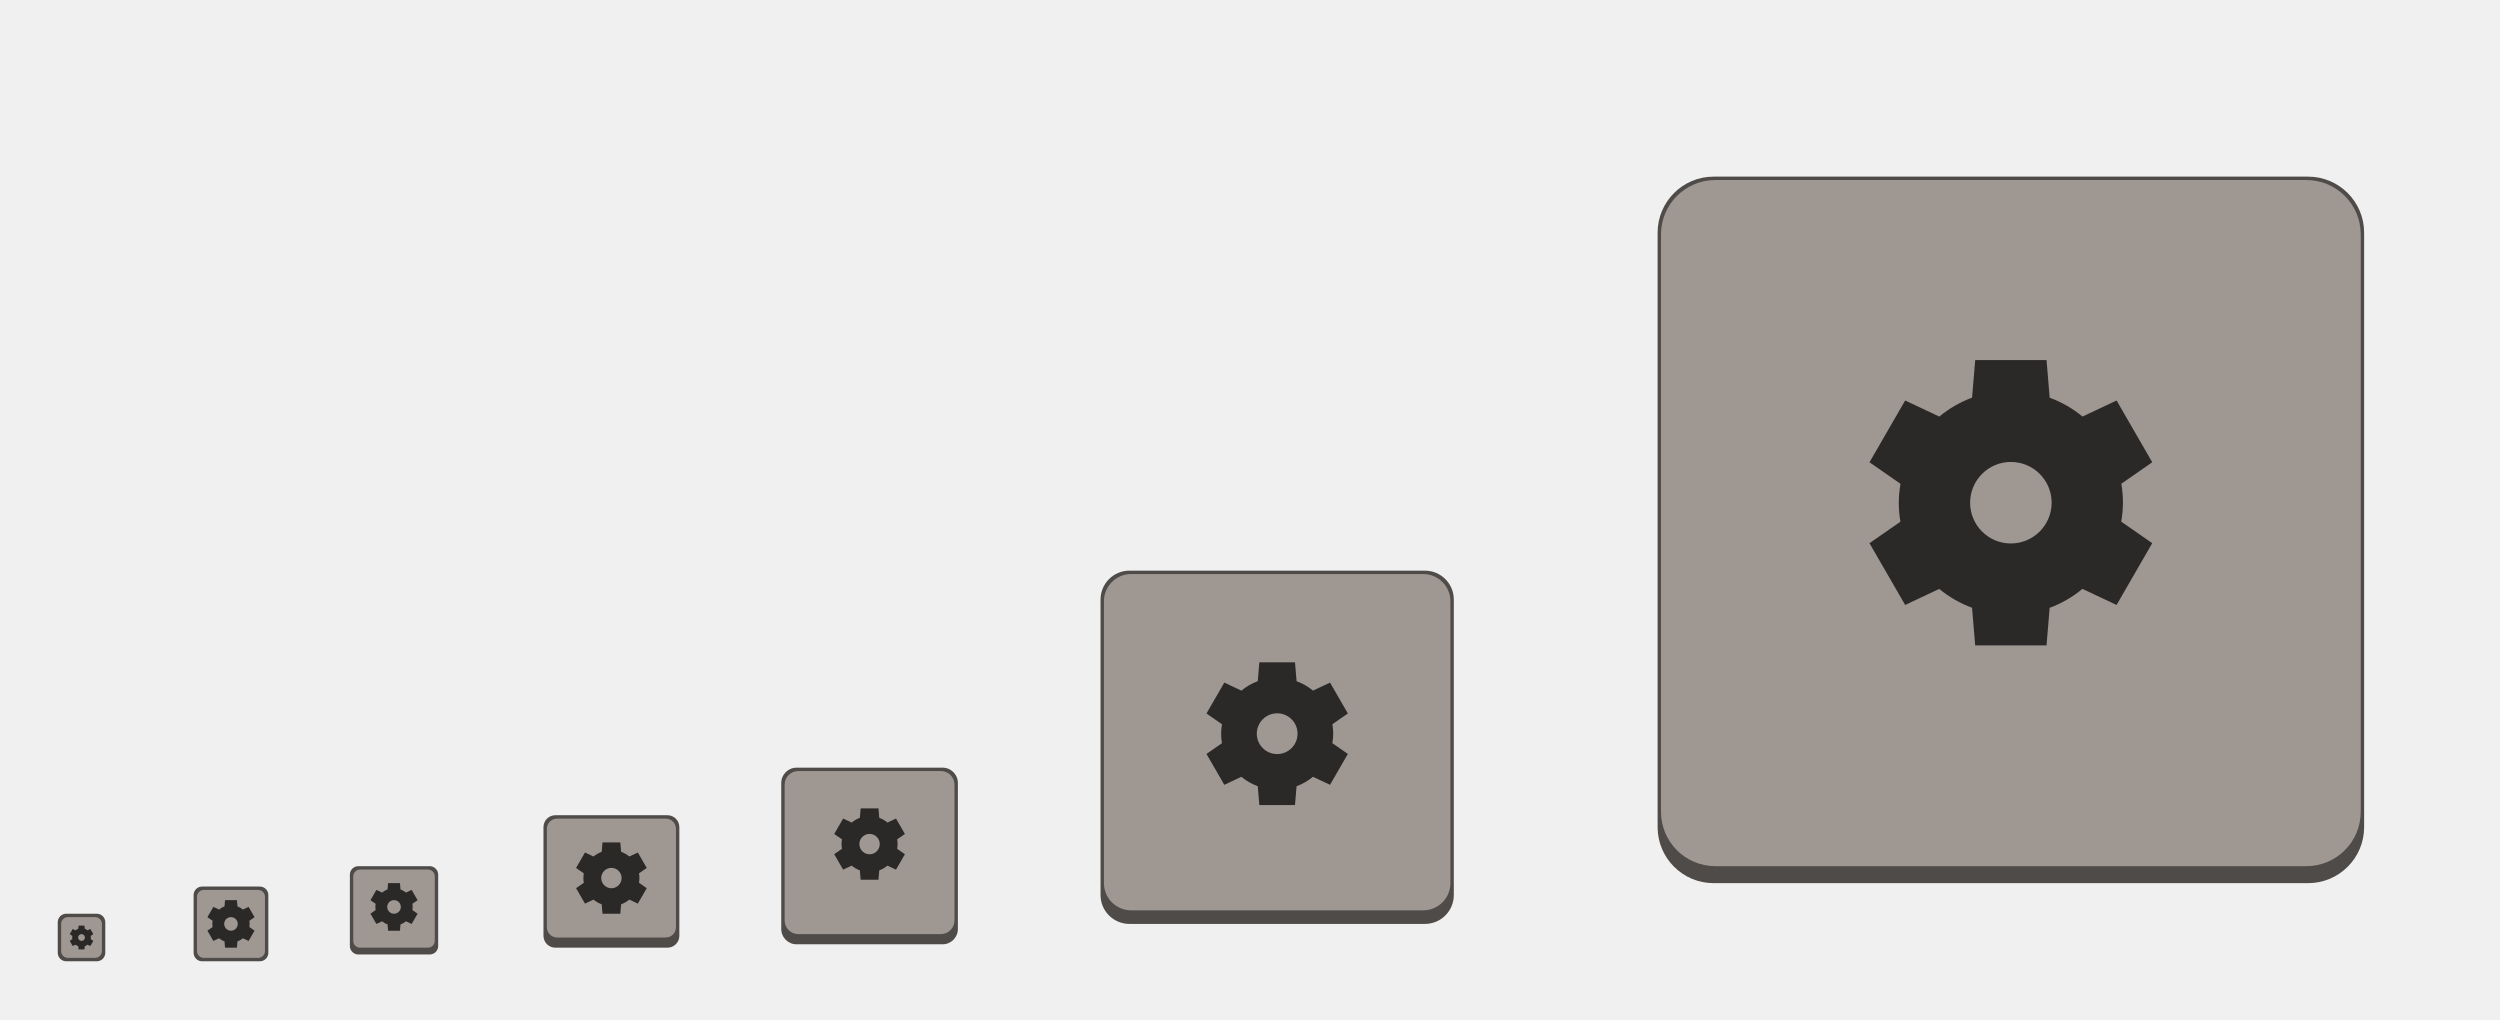
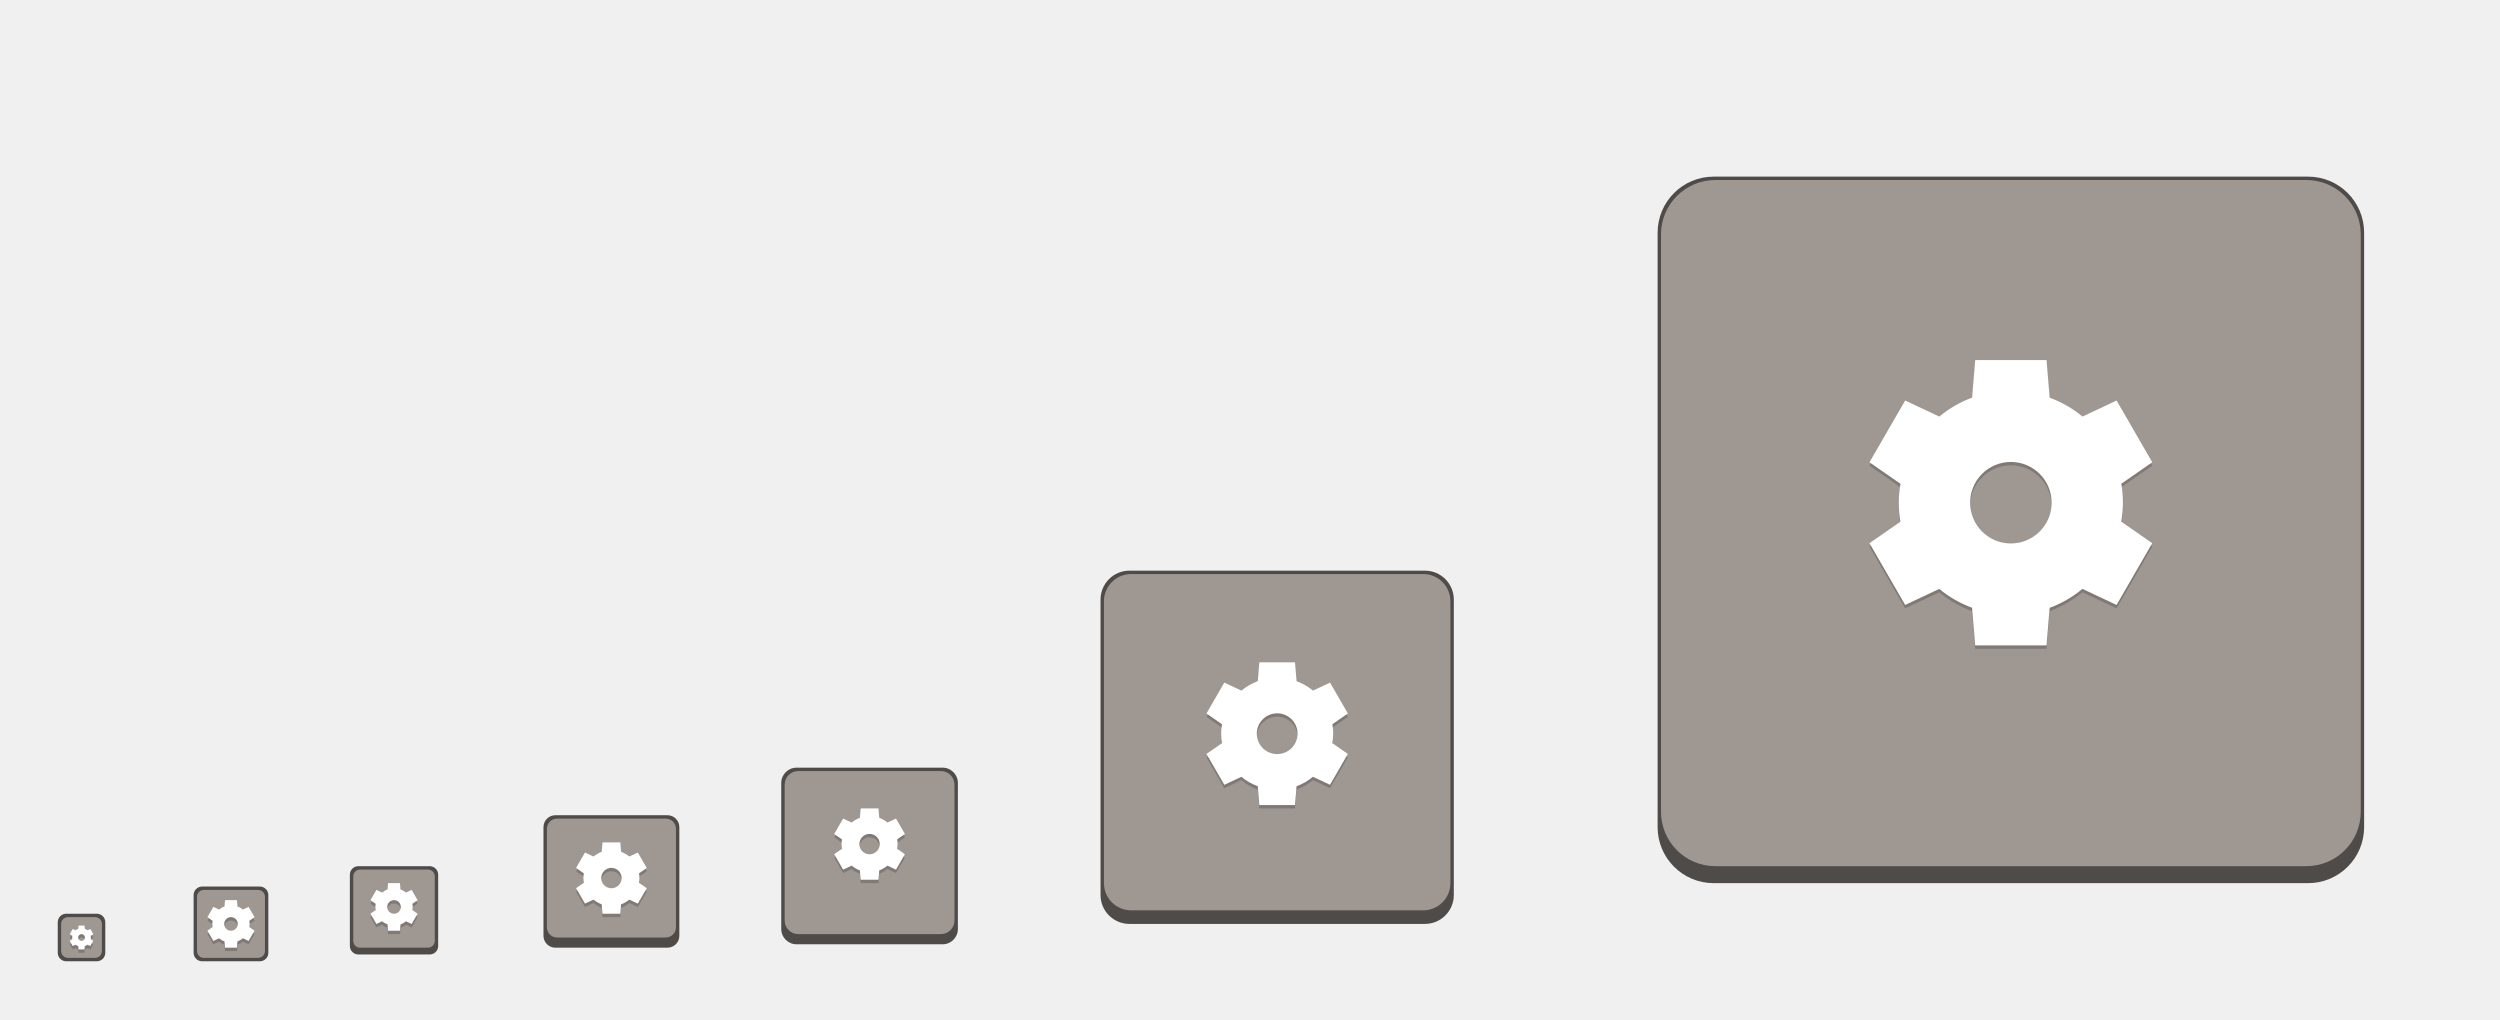
<svg xmlns="http://www.w3.org/2000/svg" xmlns:xlink="http://www.w3.org/1999/xlink" width="736" height="300" id="svg11300" version="1.0" style="display:inline;enable-background:new">
  <defs id="defs3">
    <linearGradient id="linearGradient2797">
      <stop style="stop-color:#888888;stop-opacity:0.196" offset="0" id="stop2789" />
      <stop id="stop2791" offset="0.065" style="stop-color:#7f7f7f;stop-opacity:0.314" />
      <stop style="stop-color:#7f7f7f;stop-opacity:0.196" offset="0.927" id="stop2793" />
      <stop style="stop-color:#000000;stop-opacity:0.275" offset="1" id="stop2795" />
    </linearGradient>
    <linearGradient id="linearGradient2772">
      <stop style="stop-color:#888888;stop-opacity:0.196" offset="0" id="stop2764" />
      <stop id="stop2766" offset="0.038" style="stop-color:#7f7f7f;stop-opacity:0.314" />
      <stop style="stop-color:#7f7f7f;stop-opacity:0.196" offset="0.943" id="stop2768" />
      <stop style="stop-color:#000000;stop-opacity:0.275" offset="1" id="stop2770" />
    </linearGradient>
    <linearGradient id="linearGradient2689">
      <stop style="stop-color:#888888;stop-opacity:0.196" offset="0" id="stop2681" />
      <stop id="stop2683" offset="0.04" style="stop-color:#7f7f7f;stop-opacity:0.314" />
      <stop style="stop-color:#7f7f7f;stop-opacity:0.196" offset="0.92" id="stop2685" />
      <stop style="stop-color:#000000;stop-opacity:0.275" offset="1" id="stop2687" />
    </linearGradient>
    <linearGradient id="linearGradient2649">
      <stop id="stop2641" offset="0" style="stop-color:#888888;stop-opacity:0.196" />
      <stop style="stop-color:#7f7f7f;stop-opacity:0.314" offset="0.053" id="stop2643" />
      <stop id="stop2645" offset="0.895" style="stop-color:#7f7f7f;stop-opacity:0.196" />
      <stop id="stop2647" offset="1" style="stop-color:#000000;stop-opacity:0.275" />
    </linearGradient>
    <linearGradient id="linearGradient2591">
      <stop id="stop2583" offset="0" style="stop-color:#000000;stop-opacity:0.982" />
      <stop style="stop-color:#7f7f7f;stop-opacity:0.196" offset="0.094" id="stop2585" />
      <stop id="stop2587" offset="0.919" style="stop-color:#7f7f7f;stop-opacity:0.196" />
      <stop id="stop2589" offset="1" style="stop-color:#000000;stop-opacity:0.396" />
    </linearGradient>
    <linearGradient id="linearGradient2312">
      <stop style="stop-color:#ffffff;stop-opacity:0.118" offset="0" id="stop2304" />
      <stop id="stop2306" offset="0.094" style="stop-color:#7f7f7f;stop-opacity:0.196" />
      <stop style="stop-color:#7f7f7f;stop-opacity:0.196" offset="0.919" id="stop2308" />
      <stop style="stop-color:#000000;stop-opacity:0.396" offset="1" id="stop2310" />
    </linearGradient>
    <linearGradient id="linearGradient2157">
      <stop id="stop2153" offset="0" style="stop-color:#ffffff;stop-opacity:0.118" />
      <stop id="stop2155" offset="1" style="stop-color:#000000;stop-opacity:0.392" />
    </linearGradient>
    <linearGradient gradientTransform="translate(41,-7)" xlink:href="#linearGradient2157" id="linearGradient2071-2" x1="27" y1="270" x2="27" y2="288" gradientUnits="userSpaceOnUse" />
    <linearGradient gradientTransform="translate(461.5,-226.5)" xlink:href="#linearGradient2312" id="linearGradient2071-2-2-6-0-9-3" x1="130.5" y1="272.5" x2="130.5" y2="492.5" gradientUnits="userSpaceOnUse" />
    <linearGradient xlink:href="#linearGradient2591" id="linearGradient2571" x1="22" y1="271" x2="22" y2="281" gradientUnits="userSpaceOnUse" />
    <linearGradient gradientTransform="translate(44,-6)" xlink:href="#linearGradient2649" id="linearGradient2601-3" x1="20" y1="269" x2="20" y2="288" gradientUnits="userSpaceOnUse" />
    <linearGradient gradientTransform="translate(71,-29)" xlink:href="#linearGradient2689" id="linearGradient2601-3-4" x1="38" y1="285" x2="38" y2="310" gradientUnits="userSpaceOnUse" />
    <linearGradient gradientTransform="translate(178,-68)" xlink:href="#linearGradient2772" id="linearGradient2601-3-4-2-6" x1="66" y1="294" x2="66" y2="347" gradientUnits="userSpaceOnUse" />
    <linearGradient gradientTransform="translate(287,-75)" xlink:href="#linearGradient2797" id="linearGradient2601-3-4-2-7" x1="57" y1="241" x2="57" y2="350" gradientUnits="userSpaceOnUse" />
  </defs>
  <g style="display:inline" id="layer1">
    <g style="display:none" id="layer7">
      <text y="231.826" xml:space="preserve" x="14.974" style="font-style:normal;font-variant:normal;font-weight:normal;font-stretch:normal;line-height:0%;font-family:'DejaVu Sans';-inkscape-font-specification:'DejaVu Sans';display:inline;fill:#000000;fill-opacity:1;stroke:none;enable-background:new" id="context">
        <tspan style="font-style:normal;font-variant:normal;font-weight:normal;font-stretch:normal;font-size:18px;line-height:1.25;font-family:'Fira Sans';-inkscape-font-specification:'Fira Sans'" y="231.826" x="14.974" id="tspan3933">categories</tspan>
      </text>
      <text y="155.815" xml:space="preserve" x="15.657" style="font-style:normal;font-variant:normal;font-weight:bold;font-stretch:normal;line-height:0%;font-family:'DejaVu Sans';-inkscape-font-specification:'DejaVu Sans Bold';text-align:start;writing-mode:lr-tb;text-anchor:start;display:inline;fill:#000000;fill-opacity:1;stroke:none;enable-background:new" id="icon-name">
        <tspan style="font-style:normal;font-variant:normal;font-weight:bold;font-stretch:normal;font-size:18px;line-height:1.25;font-family:'Roboto Slab';-inkscape-font-specification:'Roboto Slab Bold'" y="155.815" x="15.657" id="tspan3937">applications-other</tspan>
      </text>
      <rect style="display:inline;overflow:visible;visibility:visible;fill:#d3d7cf;fill-opacity:1;fill-rule:nonzero;stroke:none;stroke-width:2;marker:none;enable-background:accumulate" id="rect16x16" width="16" height="16" x="-32" y="268" transform="scale(-1,1)" />
      <rect style="display:inline;overflow:visible;visibility:visible;fill:#d3d7cf;fill-opacity:1;fill-rule:nonzero;stroke:none;stroke-width:2;marker:none;enable-background:accumulate" id="rect24x24" width="24" height="24" x="-80" y="260" transform="scale(-1,1)" />
      <rect style="display:inline;overflow:visible;visibility:visible;fill:#d3d7cf;fill-opacity:1;fill-rule:nonzero;stroke:none;stroke-width:2;marker:none;enable-background:accumulate" id="rect32x32" width="32" height="32" x="-132" y="252" transform="scale(-1,1)" />
      <rect y="236" x="-204" height="48" width="48" id="rect48x48" style="display:inline;overflow:visible;visibility:visible;fill:#d3d7cf;fill-opacity:1;fill-rule:nonzero;stroke:none;stroke-width:2;marker:none;enable-background:accumulate" transform="scale(-1,1)" />
      <rect style="display:inline;overflow:visible;visibility:visible;fill:#d3d7cf;fill-opacity:1;fill-rule:nonzero;stroke:none;stroke-width:0.25;marker:none;enable-background:accumulate" id="rect3951" width="64" height="64" x="-288" y="220" transform="scale(-1,1)" />
      <rect y="28" x="-720" height="256" width="256" id="rect48x48-3" style="display:inline;overflow:visible;visibility:visible;fill:#d3d7cf;fill-opacity:1;fill-rule:nonzero;stroke:none;stroke-width:10.667;marker:none;enable-background:accumulate" transform="scale(-1,1)" />
      <rect y="156" x="-440" height="128" width="128" id="rect48x48-6" style="display:inline;overflow:visible;visibility:visible;fill:#d3d7cf;fill-opacity:1;fill-rule:nonzero;stroke:none;stroke-width:5.333;marker:none;enable-background:accumulate" transform="scale(-1,1)" />
      <text xml:space="preserve" style="font-style:normal;font-weight:normal;font-size:10.667px;line-height:1.25;font-family:sans-serif;letter-spacing:0px;word-spacing:0px;fill:#000000;fill-opacity:1;stroke:none" x="463.605" y="294.069" id="text858">
        <tspan id="tspan856" x="463.605" y="294.069" style="font-style:normal;font-variant:normal;font-weight:normal;font-stretch:normal;font-family:'Roboto Slab';-inkscape-font-specification:'Roboto Slab'">256</tspan>
      </text>
      <text xml:space="preserve" style="font-style:normal;font-weight:normal;font-size:10.667px;line-height:1.25;font-family:sans-serif;letter-spacing:0px;word-spacing:0px;display:inline;fill:#000000;fill-opacity:1;stroke:none;enable-background:new" x="311.605" y="294.069" id="text858-7">
        <tspan x="311.605" y="294.069" style="font-style:normal;font-variant:normal;font-weight:normal;font-stretch:normal;font-family:'Roboto Slab';-inkscape-font-specification:'Roboto Slab'" id="tspan918">128</tspan>
      </text>
      <text xml:space="preserve" style="font-style:normal;font-weight:normal;font-size:10.667px;line-height:1.25;font-family:sans-serif;letter-spacing:0px;word-spacing:0px;display:inline;fill:#000000;fill-opacity:1;stroke:none;enable-background:new" x="223.605" y="294.069" id="text858-79">
        <tspan id="tspan856-7" x="223.605" y="294.069" style="font-style:normal;font-variant:normal;font-weight:normal;font-stretch:normal;font-family:'Roboto Slab';-inkscape-font-specification:'Roboto Slab'">64</tspan>
      </text>
      <text xml:space="preserve" style="font-style:normal;font-weight:normal;font-size:10.667px;line-height:1.25;font-family:sans-serif;letter-spacing:0px;word-spacing:0px;display:inline;fill:#000000;fill-opacity:1;stroke:none;enable-background:new" x="155.605" y="294.069" id="text858-1">
        <tspan id="tspan856-6" x="155.605" y="294.069" style="font-style:normal;font-variant:normal;font-weight:normal;font-stretch:normal;font-family:'Roboto Slab';-inkscape-font-specification:'Roboto Slab'">48</tspan>
      </text>
      <text xml:space="preserve" style="font-style:normal;font-weight:normal;font-size:10.667px;line-height:1.25;font-family:sans-serif;letter-spacing:0px;word-spacing:0px;display:inline;fill:#000000;fill-opacity:1;stroke:none;enable-background:new" x="99.605" y="294.069" id="text858-3">
        <tspan id="tspan856-0" x="99.605" y="294.069" style="font-style:normal;font-variant:normal;font-weight:normal;font-stretch:normal;font-family:'Roboto Slab';-inkscape-font-specification:'Roboto Slab'">32</tspan>
      </text>
      <text xml:space="preserve" style="font-style:normal;font-weight:normal;font-size:10.667px;line-height:1.25;font-family:sans-serif;letter-spacing:0px;word-spacing:0px;display:inline;fill:#000000;fill-opacity:1;stroke:none;enable-background:new" x="55.605" y="294.069" id="text858-2">
        <tspan id="tspan856-1" x="55.605" y="294.069" style="font-style:normal;font-variant:normal;font-weight:normal;font-stretch:normal;font-family:'Roboto Slab';-inkscape-font-specification:'Roboto Slab'">24</tspan>
      </text>
      <text xml:space="preserve" style="font-style:normal;font-weight:normal;font-size:10.667px;line-height:1.25;font-family:sans-serif;letter-spacing:0px;word-spacing:0px;display:inline;fill:#000000;fill-opacity:1;stroke:none;enable-background:new" x="15.605" y="294.069" id="text858-5">
        <tspan id="tspan856-65" x="15.605" y="294.069" style="font-style:normal;font-variant:normal;font-weight:normal;font-stretch:normal;font-family:'Roboto Slab';-inkscape-font-specification:'Roboto Slab'">16</tspan>
      </text>
    </g>
    <g id="layer2" style="display:none">
      <rect style="display:inline;opacity:1;vector-effect:none;fill:#000000;fill-opacity:0.196;stroke:none;stroke-width:2;stroke-linecap:round;stroke-linejoin:round;stroke-miterlimit:4;stroke-dasharray:none;stroke-dashoffset:0;stroke-opacity:0.275;enable-background:new" id="rect2880" width="22" height="22" x="57" y="261" />
      <rect style="display:inline;opacity:1;vector-effect:none;fill:#000000;fill-opacity:0.196;stroke:none;stroke-width:2;stroke-linecap:round;stroke-linejoin:round;stroke-miterlimit:4;stroke-dasharray:none;stroke-dashoffset:0;stroke-opacity:0.275;enable-background:new" id="rect2882" width="14" height="14" x="17" y="269" />
      <g id="g916" transform="matrix(2,0,0,2,-547.8561,-160.4502)">
        <circle style="display:inline;opacity:0.1;vector-effect:none;fill:none;fill-opacity:1;stroke:#000000;stroke-width:0.99;stroke-linecap:butt;stroke-linejoin:miter;stroke-miterlimit:4;stroke-dasharray:0.99, 0.99;stroke-dashoffset:0;stroke-opacity:1;marker:none;marker-start:none;marker-mid:none;marker-end:none;paint-order:normal;enable-background:new" id="circle2892" r="59.504" cy="158.225" cx="569.928" />
        <rect style="display:inline;opacity:0.1;vector-effect:none;fill:none;fill-opacity:1;stroke:#000000;stroke-width:0.99;stroke-linecap:butt;stroke-linejoin:miter;stroke-miterlimit:4;stroke-dasharray:0.99, 0.99;stroke-dashoffset:0;stroke-opacity:1;marker:none;marker-start:none;marker-mid:none;marker-end:none;paint-order:normal;enable-background:new" id="rect2894" width="87.01" height="111.01" x="526.423" y="102.72" rx="8.701" ry="7.929" />
        <rect style="display:inline;opacity:0.1;vector-effect:none;fill:none;fill-opacity:1;stroke:#000000;stroke-width:0.99;stroke-linecap:butt;stroke-linejoin:miter;stroke-miterlimit:4;stroke-dasharray:0.99, 0.99;stroke-dashoffset:0;stroke-opacity:1;marker:none;marker-start:none;marker-mid:none;marker-end:none;paint-order:normal;enable-background:new" id="rect2896" width="103.01" height="103.01" x="518.423" y="106.72" rx="7.924" ry="7.924" />
        <rect style="display:inline;opacity:0.1;vector-effect:none;fill:none;fill-opacity:1;stroke:#000000;stroke-width:0.99;stroke-linecap:butt;stroke-linejoin:miter;stroke-miterlimit:4;stroke-dasharray:0.99, 0.99;stroke-dashoffset:0;stroke-opacity:1;marker:none;marker-start:none;marker-mid:none;marker-end:none;paint-order:normal;enable-background:new" id="rect2898" width="111.01" height="87.01" x="514.423" y="122.72" rx="7.929" ry="8.701" />
        <path style="display:inline;fill:none;stroke:#62a0ea;stroke-width:2;stroke-linecap:butt;stroke-linejoin:miter;stroke-miterlimit:4;stroke-dasharray:none;stroke-opacity:1;enable-background:new" d="m 505.928,211.225 h 128" id="path2900" />
      </g>
      <g transform="translate(312,-16)" style="display:inline;enable-background:new" id="g886">
        <circle style="display:inline;opacity:0.1;vector-effect:none;fill:none;fill-opacity:1;stroke:#000000;stroke-width:0.99;stroke-linecap:butt;stroke-linejoin:miter;stroke-miterlimit:4;stroke-dasharray:0.99, 0.99;stroke-dashoffset:0;stroke-opacity:1;marker:none;marker-start:none;marker-mid:none;marker-end:none;paint-order:normal;enable-background:new" id="circle2892-3" r="59.504" cy="236" cx="64" />
        <rect style="display:inline;opacity:0.1;vector-effect:none;fill:none;fill-opacity:1;stroke:#000000;stroke-width:0.99;stroke-linecap:butt;stroke-linejoin:miter;stroke-miterlimit:4;stroke-dasharray:0.99, 0.99;stroke-dashoffset:0;stroke-opacity:1;marker:none;marker-start:none;marker-mid:none;marker-end:none;paint-order:normal;enable-background:new" id="rect2894-6" width="87.01" height="111.01" x="20.495" y="180.495" rx="8.701" ry="7.929" />
        <rect style="display:inline;opacity:0.1;vector-effect:none;fill:none;fill-opacity:1;stroke:#000000;stroke-width:0.99;stroke-linecap:butt;stroke-linejoin:miter;stroke-miterlimit:4;stroke-dasharray:0.99, 0.99;stroke-dashoffset:0;stroke-opacity:1;marker:none;marker-start:none;marker-mid:none;marker-end:none;paint-order:normal;enable-background:new" id="rect2896-7" width="103.01" height="103.01" x="12.495" y="184.495" rx="7.924" ry="7.924" />
        <rect style="display:inline;opacity:0.1;vector-effect:none;fill:none;fill-opacity:1;stroke:#000000;stroke-width:0.99;stroke-linecap:butt;stroke-linejoin:miter;stroke-miterlimit:4;stroke-dasharray:0.99, 0.99;stroke-dashoffset:0;stroke-opacity:1;marker:none;marker-start:none;marker-mid:none;marker-end:none;paint-order:normal;enable-background:new" id="rect2898-5" width="111.01" height="87.01" x="8.495" y="200.495" rx="7.929" ry="8.701" />
        <path style="display:inline;fill:none;stroke:#62a0ea;stroke-width:2;stroke-linecap:butt;stroke-linejoin:miter;stroke-miterlimit:4;stroke-dasharray:none;stroke-opacity:1;enable-background:new" d="M 2.6203015e-5,289 H 128" id="path2900-3" />
      </g>
      <g transform="matrix(0.5,0,0,0.5,224,134)" style="display:inline;enable-background:new" id="g886-5">
        <circle style="display:inline;opacity:0.1;vector-effect:none;fill:none;fill-opacity:1;stroke:#000000;stroke-width:0.99;stroke-linecap:butt;stroke-linejoin:miter;stroke-miterlimit:4;stroke-dasharray:0.99, 0.99;stroke-dashoffset:0;stroke-opacity:1;marker:none;marker-start:none;marker-mid:none;marker-end:none;paint-order:normal;enable-background:new" id="circle2892-6" r="59.504" cy="236" cx="64" />
        <rect style="display:inline;opacity:0.1;vector-effect:none;fill:none;fill-opacity:1;stroke:#000000;stroke-width:0.99;stroke-linecap:butt;stroke-linejoin:miter;stroke-miterlimit:4;stroke-dasharray:0.99, 0.99;stroke-dashoffset:0;stroke-opacity:1;marker:none;marker-start:none;marker-mid:none;marker-end:none;paint-order:normal;enable-background:new" id="rect2894-2" width="87.01" height="111.01" x="20.495" y="180.495" rx="8.701" ry="7.929" />
        <rect style="display:inline;opacity:0.1;vector-effect:none;fill:none;fill-opacity:1;stroke:#000000;stroke-width:0.99;stroke-linecap:butt;stroke-linejoin:miter;stroke-miterlimit:4;stroke-dasharray:0.99, 0.99;stroke-dashoffset:0;stroke-opacity:1;marker:none;marker-start:none;marker-mid:none;marker-end:none;paint-order:normal;enable-background:new" id="rect2896-9" width="103.01" height="103.01" x="12.495" y="184.495" rx="7.924" ry="7.924" />
        <rect style="display:inline;opacity:0.1;vector-effect:none;fill:none;fill-opacity:1;stroke:#000000;stroke-width:0.99;stroke-linecap:butt;stroke-linejoin:miter;stroke-miterlimit:4;stroke-dasharray:0.99, 0.99;stroke-dashoffset:0;stroke-opacity:1;marker:none;marker-start:none;marker-mid:none;marker-end:none;paint-order:normal;enable-background:new" id="rect2898-1" width="111.01" height="87.01" x="8.495" y="200.495" rx="7.929" ry="8.701" />
        <path style="display:inline;fill:none;stroke:#62a0ea;stroke-width:2;stroke-linecap:butt;stroke-linejoin:miter;stroke-miterlimit:4;stroke-dasharray:none;stroke-opacity:1;enable-background:new" d="M 2.6203015e-5,289 H 128" id="path2900-2" />
      </g>
      <g transform="matrix(0.375,0,0,0.375,156,171.5)" style="display:inline;enable-background:new" id="g886-5-2">
        <circle style="display:inline;opacity:0.1;vector-effect:none;fill:none;fill-opacity:1;stroke:#000000;stroke-width:0.968;stroke-linecap:butt;stroke-linejoin:miter;stroke-miterlimit:4;stroke-dasharray:0.968, 0.968;stroke-dashoffset:0;stroke-opacity:1;marker:none;marker-start:none;marker-mid:none;marker-end:none;paint-order:normal;enable-background:new" id="circle2892-6-6" cy="236" cx="64" r="58.183" />
        <rect style="display:inline;opacity:0.1;vector-effect:none;fill:none;fill-opacity:1;stroke:#000000;stroke-width:0.975;stroke-linecap:butt;stroke-linejoin:miter;stroke-miterlimit:4;stroke-dasharray:0.975, 0.975;stroke-dashoffset:0;stroke-opacity:1;marker:none;marker-start:none;marker-mid:none;marker-end:none;paint-order:normal;enable-background:new" id="rect2894-2-1" width="84.358" height="111.025" x="21.821" y="180.487" rx="8.436" ry="7.93" />
        <rect style="display:inline;opacity:0.1;vector-effect:none;fill:none;fill-opacity:1;stroke:#000000;stroke-width:1.015;stroke-linecap:butt;stroke-linejoin:miter;stroke-miterlimit:4;stroke-dasharray:1.015, 1.015;stroke-dashoffset:0;stroke-opacity:1;marker:none;marker-start:none;marker-mid:none;marker-end:none;paint-order:normal;enable-background:new" id="rect2896-9-8" width="105.651" height="105.651" x="11.174" y="183.174" rx="8.127" ry="8.127" />
        <rect style="display:inline;opacity:0.1;vector-effect:none;fill:none;fill-opacity:1;stroke:#000000;stroke-width:0.975;stroke-linecap:butt;stroke-linejoin:miter;stroke-miterlimit:4;stroke-dasharray:0.975, 0.975;stroke-dashoffset:0;stroke-opacity:1;marker:none;marker-start:none;marker-mid:none;marker-end:none;paint-order:normal;enable-background:new" id="rect2898-1-7" width="111.025" height="84.358" x="8.487" y="201.821" rx="7.93" ry="8.436" />
        <path style="display:inline;fill:none;stroke:#62a0ea;stroke-width:2;stroke-linecap:butt;stroke-linejoin:miter;stroke-miterlimit:4;stroke-dasharray:none;stroke-opacity:1;enable-background:new" d="M 2.6283016e-5,287.667 H 128" id="path2900-2-9" />
      </g>
      <g transform="matrix(0.25,0,0,0.25,99.99999,209)" style="display:inline;enable-background:new" id="g886-5-1">
        <circle style="display:inline;opacity:0.1;vector-effect:none;fill:none;fill-opacity:1;stroke:#000000;stroke-width:0.99;stroke-linecap:butt;stroke-linejoin:miter;stroke-miterlimit:4;stroke-dasharray:0.99, 0.99;stroke-dashoffset:0;stroke-opacity:1;marker:none;marker-start:none;marker-mid:none;marker-end:none;paint-order:normal;enable-background:new" id="circle2892-6-2" r="59.504" cy="236" cx="64" />
        <rect style="display:inline;opacity:0.1;vector-effect:none;fill:none;fill-opacity:1;stroke:#000000;stroke-width:0.99;stroke-linecap:butt;stroke-linejoin:miter;stroke-miterlimit:4;stroke-dasharray:0.99, 0.99;stroke-dashoffset:0;stroke-opacity:1;marker:none;marker-start:none;marker-mid:none;marker-end:none;paint-order:normal;enable-background:new" id="rect2894-2-9" width="87.01" height="111.01" x="20.495" y="180.495" rx="8.701" ry="7.929" />
        <rect style="display:inline;opacity:0.1;vector-effect:none;fill:none;fill-opacity:1;stroke:#000000;stroke-width:0.99;stroke-linecap:butt;stroke-linejoin:miter;stroke-miterlimit:4;stroke-dasharray:0.99, 0.99;stroke-dashoffset:0;stroke-opacity:1;marker:none;marker-start:none;marker-mid:none;marker-end:none;paint-order:normal;enable-background:new" id="rect2896-9-3" width="103.01" height="103.01" x="12.495" y="184.495" rx="7.924" ry="7.924" />
        <rect style="display:inline;opacity:0.1;vector-effect:none;fill:none;fill-opacity:1;stroke:#000000;stroke-width:0.99;stroke-linecap:butt;stroke-linejoin:miter;stroke-miterlimit:4;stroke-dasharray:0.99, 0.99;stroke-dashoffset:0;stroke-opacity:1;marker:none;marker-start:none;marker-mid:none;marker-end:none;paint-order:normal;enable-background:new" id="rect2898-1-1" width="111.01" height="87.01" x="8.495" y="200.495" rx="7.929" ry="8.701" />
        <path style="display:inline;fill:none;stroke:#62a0ea;stroke-width:2;stroke-linecap:butt;stroke-linejoin:miter;stroke-miterlimit:4;stroke-dasharray:none;stroke-opacity:1;enable-background:new" d="M 2.6203015e-5,289 H 128" id="path2900-2-94" />
      </g>
    </g>
    <g id="layer6" style="display:inline">
      <g aria-label="?" style="font-style:normal;font-variant:normal;font-weight:normal;font-stretch:normal;font-size:14.084px;line-height:1.25;font-family:'Fira Sans';-inkscape-font-specification:'Fira Sans';letter-spacing:0px;word-spacing:0px;display:inline;fill:#ffffff;fill-opacity:1;stroke:none;stroke-width:2.641;enable-background:new" id="text1492-4" transform="translate(41,-6)" />
      <rect style="display:inline;opacity:1;vector-effect:none;fill:#4f4b49;fill-opacity:1;stroke:none;stroke-width:2;stroke-linecap:round;stroke-miterlimit:4;stroke-dasharray:none;stroke-opacity:0.502;enable-background:new" id="rect1240" width="26" height="26" x="103" y="255" ry="2.5" />
      <rect style="display:inline;opacity:1;vector-effect:none;fill:#9f9792;fill-opacity:1;stroke:none;stroke-width:2;stroke-linecap:round;stroke-miterlimit:4;stroke-dasharray:none;stroke-opacity:0.502;enable-background:new" id="rect1242" width="24" height="23" x="104" y="256" ry="2" />
-       <g transform="translate(-376.9379,158.2846)" style="display:inline;fill:#000000;fill-opacity:1;enable-background:new" id="g10518-8">
-         <path id="path10500-6" d="m 491.188,101.715 -0.154,1.844 a 5.5,5.5 0 0 0 -1.607,0.93 l -1.676,-0.789 -1.75,3.031 1.521,1.057 a 5.5,5.5 0 0 0 -0.084,0.928 5.5,5.5 0 0 0 0.08,0.932 l -1.518,1.053 1.75,3.031 1.672,-0.787 a 5.5,5.5 0 0 0 1.611,0.924 l 0.154,1.848 h 3.5 l 0.154,-1.844 a 5.5,5.5 0 0 0 1.607,-0.93 l 1.676,0.789 1.75,-3.031 -1.521,-1.057 a 5.5,5.5 0 0 0 0.084,-0.928 5.5,5.5 0 0 0 -0.08,-0.932 l 1.518,-1.053 -1.75,-3.031 -1.672,0.787 a 5.5,5.5 0 0 0 -1.611,-0.924 l -0.154,-1.848 z m 1.75,5 a 2,2 0 0 1 2,2 2,2 0 0 1 -2,2 2,2 0 0 1 -2,-2 2,2 0 0 1 2,-2 z" style="display:inline;opacity:1;fill:#2b2928;fill-opacity:1;stroke:none;stroke-opacity:1;enable-background:new" />
-       </g>
      <rect ry="3.5" y="240" x="160" height="39" width="40" id="rect1272" style="display:inline;opacity:1;vector-effect:none;fill:#4f4b49;fill-opacity:1;stroke:none;stroke-width:2;stroke-linecap:round;stroke-miterlimit:4;stroke-dasharray:none;stroke-opacity:0.502;enable-background:new" />
      <rect ry="3" y="241" x="161" height="35" width="38" id="rect1274" style="display:inline;opacity:1;vector-effect:none;fill:#9f9792;fill-opacity:1;stroke:none;stroke-width:2;stroke-linecap:round;stroke-miterlimit:4;stroke-dasharray:none;stroke-opacity:0.502;enable-background:new" />
-       <g id="g1278" style="display:inline;fill:#000000;fill-opacity:1;enable-background:new" transform="matrix(1.5,0,0,1.5,-559.4068,95.42691)">
-         <path style="display:inline;opacity:1;fill:#2b2928;fill-opacity:1;stroke:none;stroke-opacity:1;enable-background:new" d="m 491.188,101.715 -0.154,1.844 a 5.5,5.5 0 0 0 -1.607,0.93 l -1.676,-0.789 -1.75,3.031 1.521,1.057 a 5.5,5.5 0 0 0 -0.084,0.928 5.5,5.5 0 0 0 0.08,0.932 l -1.518,1.053 1.75,3.031 1.672,-0.787 a 5.5,5.5 0 0 0 1.611,0.924 l 0.154,1.848 h 3.5 l 0.154,-1.844 a 5.5,5.5 0 0 0 1.607,-0.93 l 1.676,0.789 1.75,-3.031 -1.521,-1.057 a 5.5,5.5 0 0 0 0.084,-0.928 5.5,5.5 0 0 0 -0.08,-0.932 l 1.518,-1.053 -1.75,-3.031 -1.672,0.787 a 5.5,5.5 0 0 0 -1.611,-0.924 l -0.154,-1.848 z m 1.75,5 a 2,2 0 0 1 2,2 2,2 0 0 1 -2,2 2,2 0 0 1 -2,-2 2,2 0 0 1 2,-2 z" id="path1276" />
-       </g>
      <rect style="display:inline;opacity:1;vector-effect:none;fill:#4f4b49;fill-opacity:1;stroke:none;stroke-width:2;stroke-linecap:round;stroke-miterlimit:4;stroke-dasharray:none;stroke-opacity:0.502;enable-background:new" id="rect1284" width="52" height="52" x="230" y="226" ry="4.5" />
      <rect style="display:inline;opacity:1;vector-effect:none;fill:#9f9792;fill-opacity:1;stroke:none;stroke-width:2;stroke-linecap:round;stroke-miterlimit:4;stroke-dasharray:none;stroke-opacity:0.502;enable-background:new" id="rect1286" width="50" height="48" x="231" y="227" ry="4" />
-       <g transform="matrix(1.5,0,0,1.5,-483.4069,85.42691)" style="display:inline;fill:#000000;fill-opacity:1;enable-background:new" id="g1290">
-         <path id="path1288" d="m 491.188,101.715 -0.154,1.844 a 5.5,5.5 0 0 0 -1.607,0.93 l -1.676,-0.789 -1.75,3.031 1.521,1.057 a 5.5,5.5 0 0 0 -0.084,0.928 5.5,5.5 0 0 0 0.08,0.932 l -1.518,1.053 1.75,3.031 1.672,-0.787 a 5.5,5.5 0 0 0 1.611,0.924 l 0.154,1.848 h 3.5 l 0.154,-1.844 a 5.5,5.5 0 0 0 1.607,-0.93 l 1.676,0.789 1.75,-3.031 -1.521,-1.057 a 5.5,5.5 0 0 0 0.084,-0.928 5.5,5.5 0 0 0 -0.08,-0.932 l 1.518,-1.053 -1.75,-3.031 -1.672,0.787 a 5.5,5.5 0 0 0 -1.611,-0.924 l -0.154,-1.848 z m 1.75,5 a 2,2 0 0 1 2,2 2,2 0 0 1 -2,2 2,2 0 0 1 -2,-2 2,2 0 0 1 2,-2 z" style="display:inline;opacity:1;fill:#2b2928;fill-opacity:1;stroke:none;stroke-opacity:1;enable-background:new" />
-       </g>
      <rect ry="8.5" y="168" x="324" height="104" width="104" id="rect1292" style="display:inline;opacity:1;vector-effect:none;fill:#4f4b49;fill-opacity:1;stroke:none;stroke-width:4;stroke-linecap:round;stroke-miterlimit:4;stroke-dasharray:none;stroke-opacity:0.502;enable-background:new" />
      <rect ry="8" y="169" x="325" height="99" width="102" id="rect1294" style="display:inline;opacity:1;vector-effect:none;fill:#9f9792;fill-opacity:1;stroke:none;stroke-width:4;stroke-linecap:round;stroke-miterlimit:4;stroke-dasharray:none;stroke-opacity:0.502;enable-background:new" />
-       <g id="g1298" style="display:inline;fill:#000000;fill-opacity:1;enable-background:new" transform="matrix(3,0,0,3,-1102.814,-110.1462)">
-         <path style="display:inline;opacity:1;fill:#2b2928;fill-opacity:1;stroke:none;stroke-opacity:1;enable-background:new" d="m 491.188,101.715 -0.154,1.844 a 5.5,5.5 0 0 0 -1.607,0.93 l -1.676,-0.789 -1.75,3.031 1.521,1.057 a 5.5,5.5 0 0 0 -0.084,0.928 5.5,5.5 0 0 0 0.08,0.932 l -1.518,1.053 1.75,3.031 1.672,-0.787 a 5.5,5.5 0 0 0 1.611,0.924 l 0.154,1.848 h 3.5 l 0.154,-1.844 a 5.5,5.5 0 0 0 1.607,-0.93 l 1.676,0.789 1.75,-3.031 -1.521,-1.057 a 5.5,5.5 0 0 0 0.084,-0.928 5.5,5.5 0 0 0 -0.08,-0.932 l 1.518,-1.053 -1.75,-3.031 -1.672,0.787 a 5.5,5.5 0 0 0 -1.611,-0.924 l -0.154,-1.848 z m 1.75,5 a 2,2 0 0 1 2,2 2,2 0 0 1 -2,2 2,2 0 0 1 -2,-2 2,2 0 0 1 2,-2 z" id="path1296" />
-       </g>
      <rect style="display:inline;opacity:1;vector-effect:none;fill:#4f4b49;fill-opacity:1;stroke:none;stroke-width:8;stroke-linecap:round;stroke-miterlimit:4;stroke-dasharray:none;stroke-opacity:0.502;enable-background:new" id="rect1300" width="208" height="208" x="488" y="52" ry="16.5" />
      <rect style="display:inline;opacity:1;vector-effect:none;fill:#9f9792;fill-opacity:1;stroke:none;stroke-width:8;stroke-linecap:round;stroke-miterlimit:4;stroke-dasharray:none;stroke-opacity:0.502;enable-background:new" id="rect1302" width="206" height="202" x="489" y="53" ry="16" />
-       <g transform="matrix(6,0,0,6,-2365.627,-504.2923)" style="display:inline;fill:#000000;fill-opacity:1;enable-background:new" id="g1306">
-         <path id="path1304" d="m 491.188,101.715 -0.154,1.844 a 5.5,5.5 0 0 0 -1.607,0.93 l -1.676,-0.789 -1.75,3.031 1.521,1.057 a 5.5,5.5 0 0 0 -0.084,0.928 5.5,5.5 0 0 0 0.08,0.932 l -1.518,1.053 1.75,3.031 1.672,-0.787 a 5.5,5.5 0 0 0 1.611,0.924 l 0.154,1.848 h 3.5 l 0.154,-1.844 a 5.5,5.5 0 0 0 1.607,-0.93 l 1.676,0.789 1.75,-3.031 -1.521,-1.057 a 5.5,5.5 0 0 0 0.084,-0.928 5.5,5.5 0 0 0 -0.08,-0.932 l 1.518,-1.053 -1.75,-3.031 -1.672,0.787 a 5.5,5.5 0 0 0 -1.611,-0.924 l -0.154,-1.848 z m 1.75,5 a 2,2 0 0 1 2,2 2,2 0 0 1 -2,2 2,2 0 0 1 -2,-2 2,2 0 0 1 2,-2 z" style="display:inline;opacity:1;fill:#2b2928;fill-opacity:1;stroke:none;stroke-opacity:1;enable-background:new" />
-       </g>
      <rect ry="2.5" y="261" x="57" height="22" width="22" id="rect1308" style="display:inline;opacity:1;vector-effect:none;fill:#4f4b49;fill-opacity:1;stroke:none;stroke-width:2;stroke-linecap:round;stroke-miterlimit:4;stroke-dasharray:none;stroke-opacity:0.502;enable-background:new" />
      <rect ry="2" y="262" x="58" height="20" width="20" id="rect1310" style="display:inline;opacity:1;vector-effect:none;fill:#9f9792;fill-opacity:1;stroke:none;stroke-width:2;stroke-linecap:round;stroke-miterlimit:4;stroke-dasharray:none;stroke-opacity:0.502;enable-background:new" />
-       <g id="g1314" style="display:inline;fill:#000000;fill-opacity:1;enable-background:new" transform="translate(-424.9379,163.2846)">
-         <path style="display:inline;opacity:1;fill:#2b2928;fill-opacity:1;stroke:none;stroke-opacity:1;enable-background:new" d="m 491.188,101.715 -0.154,1.844 a 5.5,5.5 0 0 0 -1.607,0.93 l -1.676,-0.789 -1.75,3.031 1.521,1.057 a 5.5,5.5 0 0 0 -0.084,0.928 5.5,5.5 0 0 0 0.08,0.932 l -1.518,1.053 1.75,3.031 1.672,-0.787 a 5.5,5.5 0 0 0 1.611,0.924 l 0.154,1.848 h 3.5 l 0.154,-1.844 a 5.5,5.5 0 0 0 1.607,-0.93 l 1.676,0.789 1.75,-3.031 -1.521,-1.057 a 5.5,5.5 0 0 0 0.084,-0.928 5.5,5.5 0 0 0 -0.08,-0.932 l 1.518,-1.053 -1.75,-3.031 -1.672,0.787 a 5.5,5.5 0 0 0 -1.611,-0.924 l -0.154,-1.848 z m 1.75,5 a 2,2 0 0 1 2,2 2,2 0 0 1 -2,2 2,2 0 0 1 -2,-2 2,2 0 0 1 2,-2 z" id="path1312" />
-       </g>
      <rect style="display:inline;opacity:1;vector-effect:none;fill:#4f4b49;fill-opacity:1;stroke:none;stroke-width:2;stroke-linecap:round;stroke-miterlimit:4;stroke-dasharray:none;stroke-opacity:0.502;enable-background:new" id="rect1316" width="14" height="14" x="17" y="269" ry="2.5" />
      <rect style="display:inline;opacity:1;vector-effect:none;fill:#9f9792;fill-opacity:1;stroke:none;stroke-width:2;stroke-linecap:round;stroke-miterlimit:4;stroke-dasharray:none;stroke-opacity:0.502;enable-background:new" id="rect1318" width="12" height="12" x="18" y="270" ry="2" />
-       <g transform="matrix(0.5,0,0,0.5,-222.469,221.6423)" style="display:inline;fill:#000000;fill-opacity:1;enable-background:new" id="g1322">
-         <path id="path1320" d="m 491.188,101.715 -0.154,1.844 a 5.5,5.5 0 0 0 -1.607,0.93 l -1.676,-0.789 -1.75,3.031 1.521,1.057 a 5.5,5.5 0 0 0 -0.084,0.928 5.5,5.5 0 0 0 0.08,0.932 l -1.518,1.053 1.75,3.031 1.672,-0.787 a 5.5,5.5 0 0 0 1.611,0.924 l 0.154,1.848 h 3.5 l 0.154,-1.844 a 5.5,5.5 0 0 0 1.607,-0.93 l 1.676,0.789 1.75,-3.031 -1.521,-1.057 a 5.5,5.5 0 0 0 0.084,-0.928 5.5,5.5 0 0 0 -0.08,-0.932 l 1.518,-1.053 -1.75,-3.031 -1.672,0.787 a 5.5,5.5 0 0 0 -1.611,-0.924 l -0.154,-1.848 z m 1.75,5 a 2,2 0 0 1 2,2 2,2 0 0 1 -2,2 2,2 0 0 1 -2,-2 2,2 0 0 1 2,-2 z" style="display:inline;opacity:1;fill:#2b2928;fill-opacity:1;stroke:none;stroke-opacity:1;enable-background:new" />
+       <g style="fill:#000000;fill-opacity:0.196" id="g988" transform="translate(0,1)">
+         <g transform="translate(-376.9379,158.2846)" style="display:inline;fill:#000000;fill-opacity:0.196;enable-background:new" id="g962">
+           <path id="path960" d="m 491.188,101.715 -0.154,1.844 a 5.5,5.5 0 0 0 -1.607,0.93 l -1.676,-0.789 -1.75,3.031 1.521,1.057 a 5.5,5.5 0 0 0 -0.084,0.928 5.5,5.5 0 0 0 0.08,0.932 l -1.518,1.053 1.75,3.031 1.672,-0.787 a 5.5,5.5 0 0 0 1.611,0.924 l 0.154,1.848 h 3.5 l 0.154,-1.844 a 5.5,5.5 0 0 0 1.607,-0.93 l 1.676,0.789 1.75,-3.031 -1.521,-1.057 a 5.5,5.5 0 0 0 0.084,-0.928 5.5,5.5 0 0 0 -0.08,-0.932 l 1.518,-1.053 -1.75,-3.031 -1.672,0.787 a 5.5,5.5 0 0 0 -1.611,-0.924 l -0.154,-1.848 z m 1.75,5 a 2,2 0 0 1 2,2 2,2 0 0 1 -2,2 2,2 0 0 1 -2,-2 2,2 0 0 1 2,-2 z" style="display:inline;opacity:1;fill:#000000;fill-opacity:0.196;stroke:none;stroke-opacity:1;enable-background:new" />
+         </g>
+         <g id="g966" style="display:inline;fill:#000000;fill-opacity:0.196;enable-background:new" transform="matrix(1.5,0,0,1.5,-559.4068,95.42691)">
+           <path style="display:inline;opacity:1;fill:#000000;fill-opacity:0.196;stroke:none;stroke-opacity:1;enable-background:new" d="m 491.188,101.715 -0.154,1.844 a 5.5,5.5 0 0 0 -1.607,0.93 l -1.676,-0.789 -1.75,3.031 1.521,1.057 a 5.5,5.5 0 0 0 -0.084,0.928 5.5,5.5 0 0 0 0.08,0.932 l -1.518,1.053 1.75,3.031 1.672,-0.787 a 5.5,5.5 0 0 0 1.611,0.924 l 0.154,1.848 h 3.5 l 0.154,-1.844 a 5.5,5.5 0 0 0 1.607,-0.93 l 1.676,0.789 1.75,-3.031 -1.521,-1.057 a 5.5,5.5 0 0 0 0.084,-0.928 5.5,5.5 0 0 0 -0.08,-0.932 l 1.518,-1.053 -1.75,-3.031 -1.672,0.787 a 5.5,5.5 0 0 0 -1.611,-0.924 l -0.154,-1.848 z m 1.75,5 a 2,2 0 0 1 2,2 2,2 0 0 1 -2,2 2,2 0 0 1 -2,-2 2,2 0 0 1 2,-2 z" id="path964" />
+         </g>
+         <g transform="matrix(1.5,0,0,1.5,-483.4069,85.42691)" style="display:inline;fill:#000000;fill-opacity:0.196;enable-background:new" id="g970">
+           <path id="path968" d="m 491.188,101.715 -0.154,1.844 a 5.5,5.5 0 0 0 -1.607,0.93 l -1.676,-0.789 -1.75,3.031 1.521,1.057 a 5.5,5.5 0 0 0 -0.084,0.928 5.5,5.5 0 0 0 0.08,0.932 l -1.518,1.053 1.75,3.031 1.672,-0.787 a 5.5,5.5 0 0 0 1.611,0.924 l 0.154,1.848 h 3.5 l 0.154,-1.844 a 5.5,5.5 0 0 0 1.607,-0.93 l 1.676,0.789 1.75,-3.031 -1.521,-1.057 a 5.5,5.5 0 0 0 0.084,-0.928 5.5,5.5 0 0 0 -0.08,-0.932 l 1.518,-1.053 -1.75,-3.031 -1.672,0.787 a 5.5,5.5 0 0 0 -1.611,-0.924 l -0.154,-1.848 z m 1.75,5 a 2,2 0 0 1 2,2 2,2 0 0 1 -2,2 2,2 0 0 1 -2,-2 2,2 0 0 1 2,-2 z" style="display:inline;opacity:1;fill:#000000;fill-opacity:0.196;stroke:none;stroke-opacity:1;enable-background:new" />
+         </g>
+         <g id="g974" style="display:inline;fill:#000000;fill-opacity:0.196;enable-background:new" transform="matrix(3,0,0,3,-1102.814,-110.1462)">
+           <path style="display:inline;opacity:1;fill:#000000;fill-opacity:0.196;stroke:none;stroke-opacity:1;enable-background:new" d="m 491.188,101.715 -0.154,1.844 a 5.5,5.5 0 0 0 -1.607,0.93 l -1.676,-0.789 -1.75,3.031 1.521,1.057 a 5.5,5.5 0 0 0 -0.084,0.928 5.5,5.5 0 0 0 0.08,0.932 l -1.518,1.053 1.75,3.031 1.672,-0.787 a 5.5,5.5 0 0 0 1.611,0.924 l 0.154,1.848 h 3.5 l 0.154,-1.844 a 5.5,5.5 0 0 0 1.607,-0.93 l 1.676,0.789 1.75,-3.031 -1.521,-1.057 a 5.5,5.5 0 0 0 0.084,-0.928 5.5,5.5 0 0 0 -0.08,-0.932 l 1.518,-1.053 -1.75,-3.031 -1.672,0.787 a 5.5,5.5 0 0 0 -1.611,-0.924 l -0.154,-1.848 z m 1.75,5 a 2,2 0 0 1 2,2 2,2 0 0 1 -2,2 2,2 0 0 1 -2,-2 2,2 0 0 1 2,-2 z" id="path972" />
+         </g>
+         <g transform="matrix(6,0,0,6,-2365.627,-504.2923)" style="display:inline;fill:#000000;fill-opacity:0.196;enable-background:new" id="g978">
+           <path id="path976" d="m 491.188,101.715 -0.154,1.844 a 5.5,5.5 0 0 0 -1.607,0.93 l -1.676,-0.789 -1.75,3.031 1.521,1.057 a 5.5,5.5 0 0 0 -0.084,0.928 5.5,5.5 0 0 0 0.08,0.932 l -1.518,1.053 1.75,3.031 1.672,-0.787 a 5.5,5.5 0 0 0 1.611,0.924 l 0.154,1.848 h 3.5 l 0.154,-1.844 a 5.5,5.5 0 0 0 1.607,-0.93 l 1.676,0.789 1.75,-3.031 -1.521,-1.057 a 5.5,5.5 0 0 0 0.084,-0.928 5.5,5.5 0 0 0 -0.08,-0.932 l 1.518,-1.053 -1.75,-3.031 -1.672,0.787 a 5.5,5.5 0 0 0 -1.611,-0.924 l -0.154,-1.848 z m 1.75,5 a 2,2 0 0 1 2,2 2,2 0 0 1 -2,2 2,2 0 0 1 -2,-2 2,2 0 0 1 2,-2 z" style="display:inline;opacity:1;fill:#000000;fill-opacity:0.196;stroke:none;stroke-opacity:1;enable-background:new" />
+         </g>
+         <g id="g982" style="display:inline;fill:#000000;fill-opacity:0.196;enable-background:new" transform="translate(-424.9379,163.2846)">
+           <path style="display:inline;opacity:1;fill:#000000;fill-opacity:0.196;stroke:none;stroke-opacity:1;enable-background:new" d="m 491.188,101.715 -0.154,1.844 a 5.5,5.5 0 0 0 -1.607,0.93 l -1.676,-0.789 -1.75,3.031 1.521,1.057 a 5.5,5.5 0 0 0 -0.084,0.928 5.5,5.5 0 0 0 0.08,0.932 l -1.518,1.053 1.75,3.031 1.672,-0.787 a 5.5,5.5 0 0 0 1.611,0.924 l 0.154,1.848 h 3.5 l 0.154,-1.844 a 5.5,5.5 0 0 0 1.607,-0.93 l 1.676,0.789 1.75,-3.031 -1.521,-1.057 a 5.5,5.5 0 0 0 0.084,-0.928 5.5,5.5 0 0 0 -0.08,-0.932 l 1.518,-1.053 -1.75,-3.031 -1.672,0.787 a 5.5,5.5 0 0 0 -1.611,-0.924 l -0.154,-1.848 z m 1.75,5 a 2,2 0 0 1 2,2 2,2 0 0 1 -2,2 2,2 0 0 1 -2,-2 2,2 0 0 1 2,-2 z" id="path980" />
+         </g>
+         <g transform="matrix(0.5,0,0,0.5,-222.469,221.6423)" style="display:inline;fill:#000000;fill-opacity:0.196;enable-background:new" id="g986">
+           <path id="path984" d="m 491.188,101.715 -0.154,1.844 a 5.5,5.5 0 0 0 -1.607,0.93 l -1.676,-0.789 -1.75,3.031 1.521,1.057 a 5.5,5.5 0 0 0 -0.084,0.928 5.5,5.5 0 0 0 0.08,0.932 l -1.518,1.053 1.75,3.031 1.672,-0.787 a 5.5,5.5 0 0 0 1.611,0.924 l 0.154,1.848 h 3.5 l 0.154,-1.844 a 5.5,5.5 0 0 0 1.607,-0.93 l 1.676,0.789 1.75,-3.031 -1.521,-1.057 a 5.5,5.5 0 0 0 0.084,-0.928 5.5,5.5 0 0 0 -0.08,-0.932 l 1.518,-1.053 -1.75,-3.031 -1.672,0.787 a 5.5,5.5 0 0 0 -1.611,-0.924 l -0.154,-1.848 z m 1.75,5 a 2,2 0 0 1 2,2 2,2 0 0 1 -2,2 2,2 0 0 1 -2,-2 2,2 0 0 1 2,-2 z" style="display:inline;opacity:1;fill:#000000;fill-opacity:0.196;stroke:none;stroke-opacity:1;enable-background:new" />
+         </g>
+       </g>
+       <g id="g958" style="fill:#ffffff;fill-opacity:1">
+         <g id="g10518-8" style="display:inline;fill:#ffffff;fill-opacity:1;enable-background:new" transform="translate(-376.9379,158.2846)">
+           <path style="display:inline;opacity:1;fill:#ffffff;fill-opacity:1;stroke:none;stroke-opacity:1;enable-background:new" d="m 491.188,101.715 -0.154,1.844 a 5.5,5.5 0 0 0 -1.607,0.93 l -1.676,-0.789 -1.75,3.031 1.521,1.057 a 5.5,5.5 0 0 0 -0.084,0.928 5.5,5.5 0 0 0 0.08,0.932 l -1.518,1.053 1.75,3.031 1.672,-0.787 a 5.5,5.5 0 0 0 1.611,0.924 l 0.154,1.848 h 3.5 l 0.154,-1.844 a 5.5,5.5 0 0 0 1.607,-0.93 l 1.676,0.789 1.75,-3.031 -1.521,-1.057 a 5.5,5.5 0 0 0 0.084,-0.928 5.5,5.5 0 0 0 -0.08,-0.932 l 1.518,-1.053 -1.75,-3.031 -1.672,0.787 a 5.5,5.5 0 0 0 -1.611,-0.924 l -0.154,-1.848 z m 1.75,5 a 2,2 0 0 1 2,2 2,2 0 0 1 -2,2 2,2 0 0 1 -2,-2 2,2 0 0 1 2,-2 z" id="path10500-6" />
+         </g>
+         <g transform="matrix(1.5,0,0,1.5,-559.4068,95.42691)" style="display:inline;fill:#ffffff;fill-opacity:1;enable-background:new" id="g1278">
+           <path id="path1276" d="m 491.188,101.715 -0.154,1.844 a 5.5,5.5 0 0 0 -1.607,0.93 l -1.676,-0.789 -1.75,3.031 1.521,1.057 a 5.5,5.5 0 0 0 -0.084,0.928 5.5,5.5 0 0 0 0.08,0.932 l -1.518,1.053 1.75,3.031 1.672,-0.787 a 5.5,5.5 0 0 0 1.611,0.924 l 0.154,1.848 h 3.5 l 0.154,-1.844 a 5.5,5.5 0 0 0 1.607,-0.93 l 1.676,0.789 1.75,-3.031 -1.521,-1.057 a 5.5,5.5 0 0 0 0.084,-0.928 5.5,5.5 0 0 0 -0.08,-0.932 l 1.518,-1.053 -1.75,-3.031 -1.672,0.787 a 5.5,5.5 0 0 0 -1.611,-0.924 l -0.154,-1.848 z m 1.75,5 a 2,2 0 0 1 2,2 2,2 0 0 1 -2,2 2,2 0 0 1 -2,-2 2,2 0 0 1 2,-2 z" style="display:inline;opacity:1;fill:#ffffff;fill-opacity:1;stroke:none;stroke-opacity:1;enable-background:new" />
+         </g>
+         <g id="g1290" style="display:inline;fill:#ffffff;fill-opacity:1;enable-background:new" transform="matrix(1.5,0,0,1.5,-483.4069,85.42691)">
+           <path style="display:inline;opacity:1;fill:#ffffff;fill-opacity:1;stroke:none;stroke-opacity:1;enable-background:new" d="m 491.188,101.715 -0.154,1.844 a 5.5,5.5 0 0 0 -1.607,0.93 l -1.676,-0.789 -1.75,3.031 1.521,1.057 a 5.5,5.5 0 0 0 -0.084,0.928 5.5,5.5 0 0 0 0.08,0.932 l -1.518,1.053 1.75,3.031 1.672,-0.787 a 5.5,5.5 0 0 0 1.611,0.924 l 0.154,1.848 h 3.5 l 0.154,-1.844 a 5.5,5.5 0 0 0 1.607,-0.93 l 1.676,0.789 1.75,-3.031 -1.521,-1.057 a 5.5,5.5 0 0 0 0.084,-0.928 5.5,5.5 0 0 0 -0.08,-0.932 l 1.518,-1.053 -1.75,-3.031 -1.672,0.787 a 5.5,5.5 0 0 0 -1.611,-0.924 l -0.154,-1.848 z m 1.75,5 a 2,2 0 0 1 2,2 2,2 0 0 1 -2,2 2,2 0 0 1 -2,-2 2,2 0 0 1 2,-2 z" id="path1288" />
+         </g>
+         <g transform="matrix(3,0,0,3,-1102.814,-110.1462)" style="display:inline;fill:#ffffff;fill-opacity:1;enable-background:new" id="g1298">
+           <path id="path1296" d="m 491.188,101.715 -0.154,1.844 a 5.5,5.5 0 0 0 -1.607,0.93 l -1.676,-0.789 -1.75,3.031 1.521,1.057 a 5.5,5.5 0 0 0 -0.084,0.928 5.5,5.5 0 0 0 0.08,0.932 l -1.518,1.053 1.75,3.031 1.672,-0.787 a 5.5,5.5 0 0 0 1.611,0.924 l 0.154,1.848 h 3.5 l 0.154,-1.844 a 5.5,5.5 0 0 0 1.607,-0.93 l 1.676,0.789 1.75,-3.031 -1.521,-1.057 a 5.5,5.5 0 0 0 0.084,-0.928 5.5,5.5 0 0 0 -0.08,-0.932 l 1.518,-1.053 -1.75,-3.031 -1.672,0.787 a 5.5,5.5 0 0 0 -1.611,-0.924 l -0.154,-1.848 z m 1.75,5 a 2,2 0 0 1 2,2 2,2 0 0 1 -2,2 2,2 0 0 1 -2,-2 2,2 0 0 1 2,-2 z" style="display:inline;opacity:1;fill:#ffffff;fill-opacity:1;stroke:none;stroke-opacity:1;enable-background:new" />
+         </g>
+         <g id="g1306" style="display:inline;fill:#ffffff;fill-opacity:1;enable-background:new" transform="matrix(6,0,0,6,-2365.627,-504.2923)">
+           <path style="display:inline;opacity:1;fill:#ffffff;fill-opacity:1;stroke:none;stroke-opacity:1;enable-background:new" d="m 491.188,101.715 -0.154,1.844 a 5.5,5.5 0 0 0 -1.607,0.93 l -1.676,-0.789 -1.75,3.031 1.521,1.057 a 5.5,5.5 0 0 0 -0.084,0.928 5.5,5.5 0 0 0 0.08,0.932 l -1.518,1.053 1.75,3.031 1.672,-0.787 a 5.5,5.5 0 0 0 1.611,0.924 l 0.154,1.848 h 3.5 l 0.154,-1.844 a 5.5,5.5 0 0 0 1.607,-0.93 l 1.676,0.789 1.75,-3.031 -1.521,-1.057 a 5.5,5.5 0 0 0 0.084,-0.928 5.5,5.5 0 0 0 -0.08,-0.932 l 1.518,-1.053 -1.75,-3.031 -1.672,0.787 a 5.5,5.5 0 0 0 -1.611,-0.924 l -0.154,-1.848 z m 1.75,5 a 2,2 0 0 1 2,2 2,2 0 0 1 -2,2 2,2 0 0 1 -2,-2 2,2 0 0 1 2,-2 z" id="path1304" />
+         </g>
+         <g transform="translate(-424.9379,163.2846)" style="display:inline;fill:#ffffff;fill-opacity:1;enable-background:new" id="g1314">
+           <path id="path1312" d="m 491.188,101.715 -0.154,1.844 a 5.5,5.5 0 0 0 -1.607,0.93 l -1.676,-0.789 -1.75,3.031 1.521,1.057 a 5.5,5.5 0 0 0 -0.084,0.928 5.5,5.5 0 0 0 0.08,0.932 l -1.518,1.053 1.75,3.031 1.672,-0.787 a 5.5,5.5 0 0 0 1.611,0.924 l 0.154,1.848 h 3.5 l 0.154,-1.844 a 5.5,5.5 0 0 0 1.607,-0.93 l 1.676,0.789 1.75,-3.031 -1.521,-1.057 a 5.5,5.5 0 0 0 0.084,-0.928 5.5,5.5 0 0 0 -0.08,-0.932 l 1.518,-1.053 -1.75,-3.031 -1.672,0.787 a 5.5,5.5 0 0 0 -1.611,-0.924 l -0.154,-1.848 z m 1.75,5 a 2,2 0 0 1 2,2 2,2 0 0 1 -2,2 2,2 0 0 1 -2,-2 2,2 0 0 1 2,-2 z" style="display:inline;opacity:1;fill:#ffffff;fill-opacity:1;stroke:none;stroke-opacity:1;enable-background:new" />
+         </g>
+         <g id="g1322" style="display:inline;fill:#ffffff;fill-opacity:1;enable-background:new" transform="matrix(0.5,0,0,0.5,-222.469,221.6423)">
+           <path style="display:inline;opacity:1;fill:#ffffff;fill-opacity:1;stroke:none;stroke-opacity:1;enable-background:new" d="m 491.188,101.715 -0.154,1.844 a 5.5,5.5 0 0 0 -1.607,0.93 l -1.676,-0.789 -1.75,3.031 1.521,1.057 a 5.5,5.5 0 0 0 -0.084,0.928 5.5,5.5 0 0 0 0.08,0.932 l -1.518,1.053 1.75,3.031 1.672,-0.787 a 5.5,5.5 0 0 0 1.611,0.924 l 0.154,1.848 h 3.5 l 0.154,-1.844 a 5.5,5.5 0 0 0 1.607,-0.93 l 1.676,0.789 1.75,-3.031 -1.521,-1.057 a 5.5,5.5 0 0 0 0.084,-0.928 5.5,5.5 0 0 0 -0.08,-0.932 l 1.518,-1.053 -1.75,-3.031 -1.672,0.787 a 5.5,5.5 0 0 0 -1.611,-0.924 l -0.154,-1.848 z m 1.75,5 a 2,2 0 0 1 2,2 2,2 0 0 1 -2,2 2,2 0 0 1 -2,-2 2,2 0 0 1 2,-2 z" id="path1320" />
+         </g>
      </g>
    </g>
  </g>
</svg>
